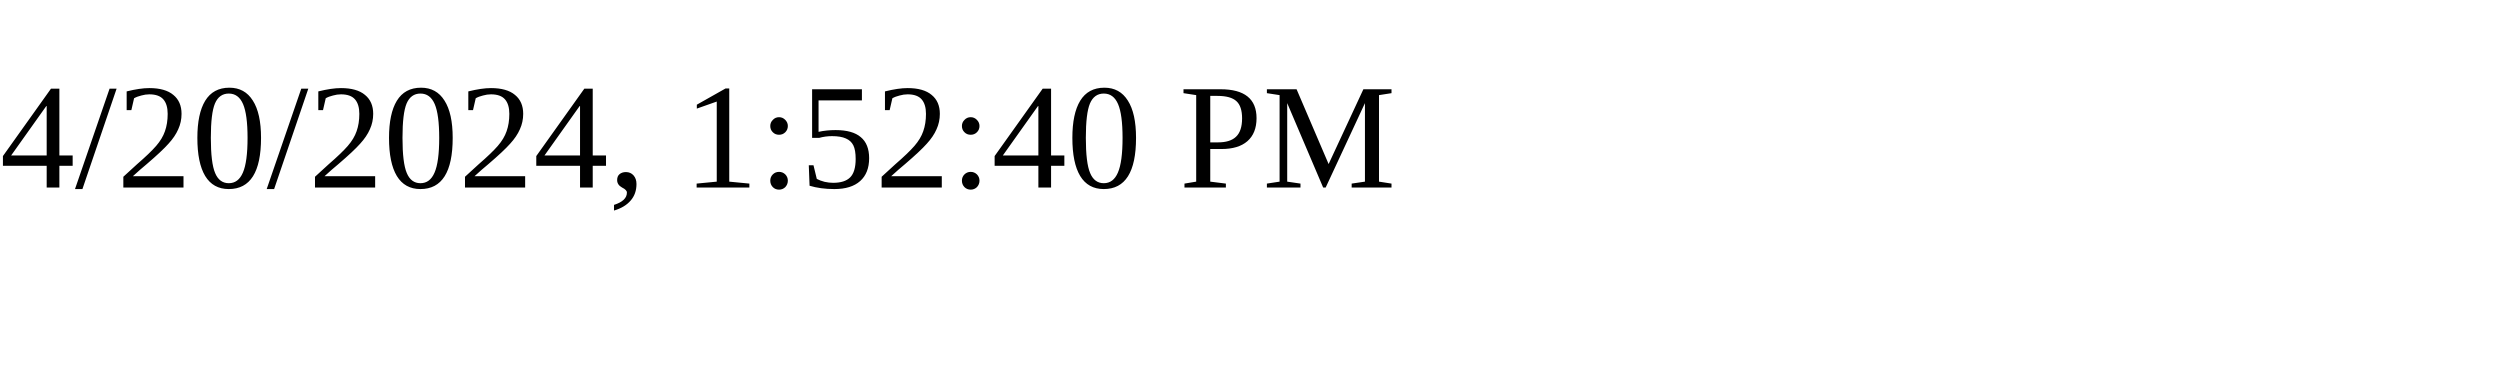
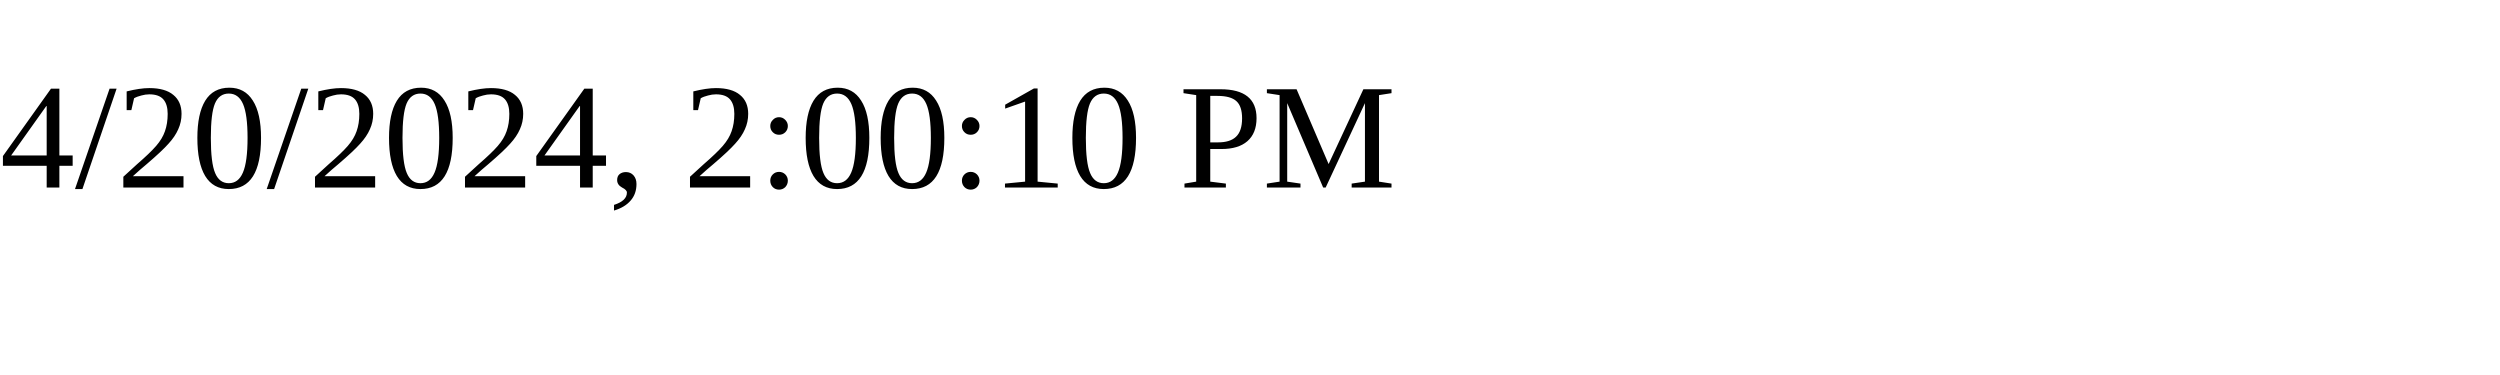
<svg xmlns="http://www.w3.org/2000/svg" height="30" width="200">
-   <text x="0" y="15">4/20/2024, 1:52:40 PM</text>
+   <text x="0" y="15">4/20/2024, 2:00:10 PM</text>
</svg>
